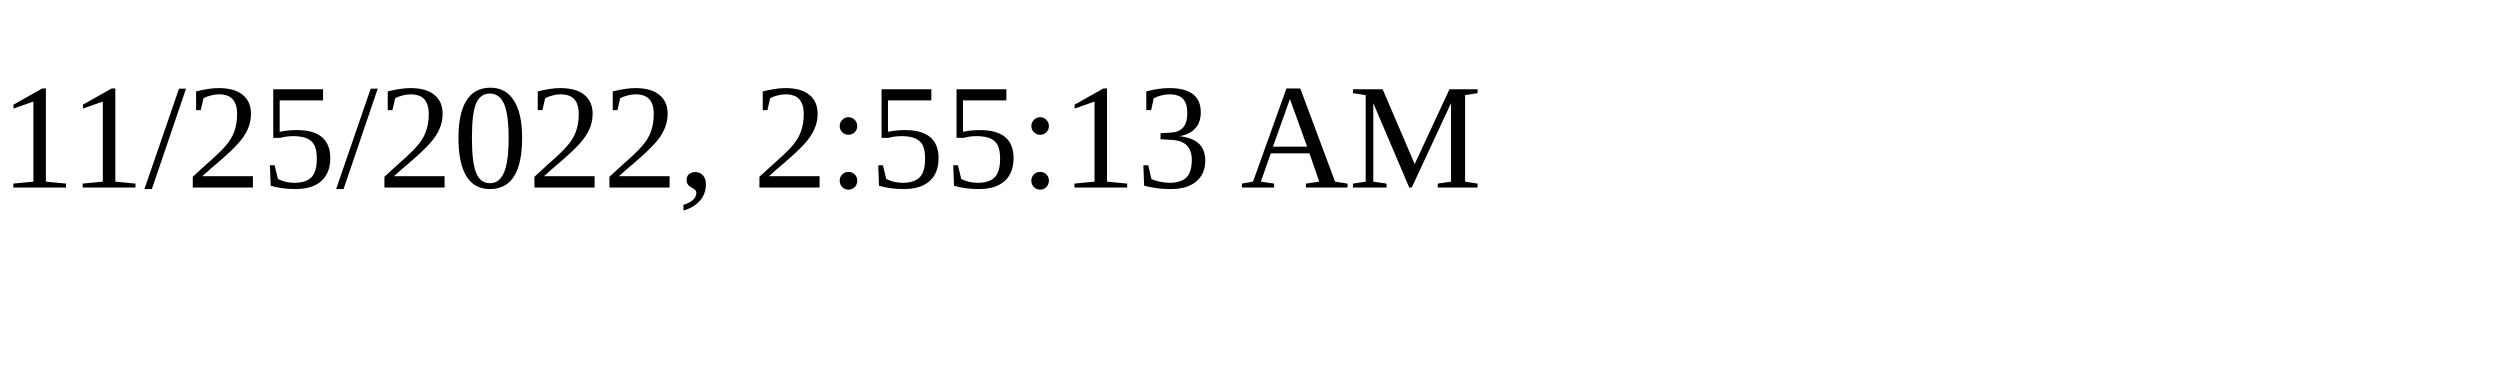
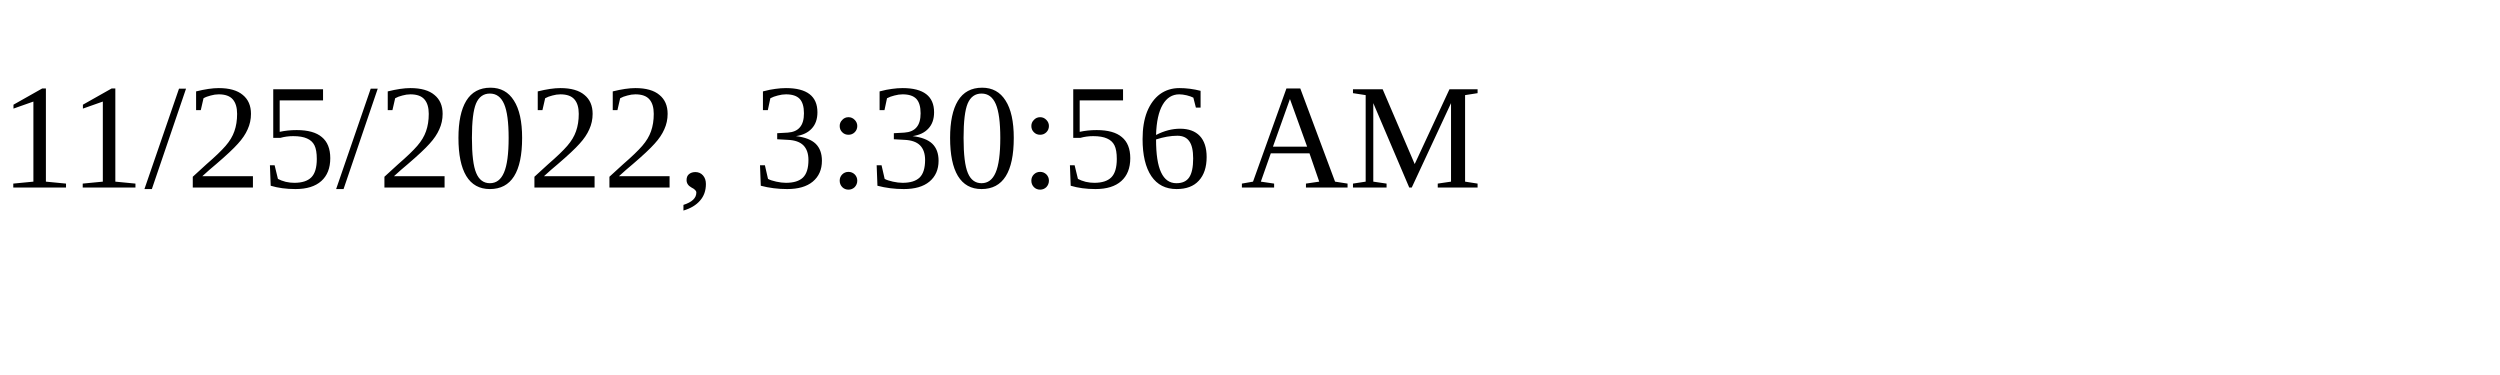
<svg xmlns="http://www.w3.org/2000/svg" height="30" width="200">
-   <text x="0" y="15">11/25/2022, 2:55:13 AM</text>
+   <text x="0" y="15">11/25/2022, 3:30:56 AM</text>
</svg>
